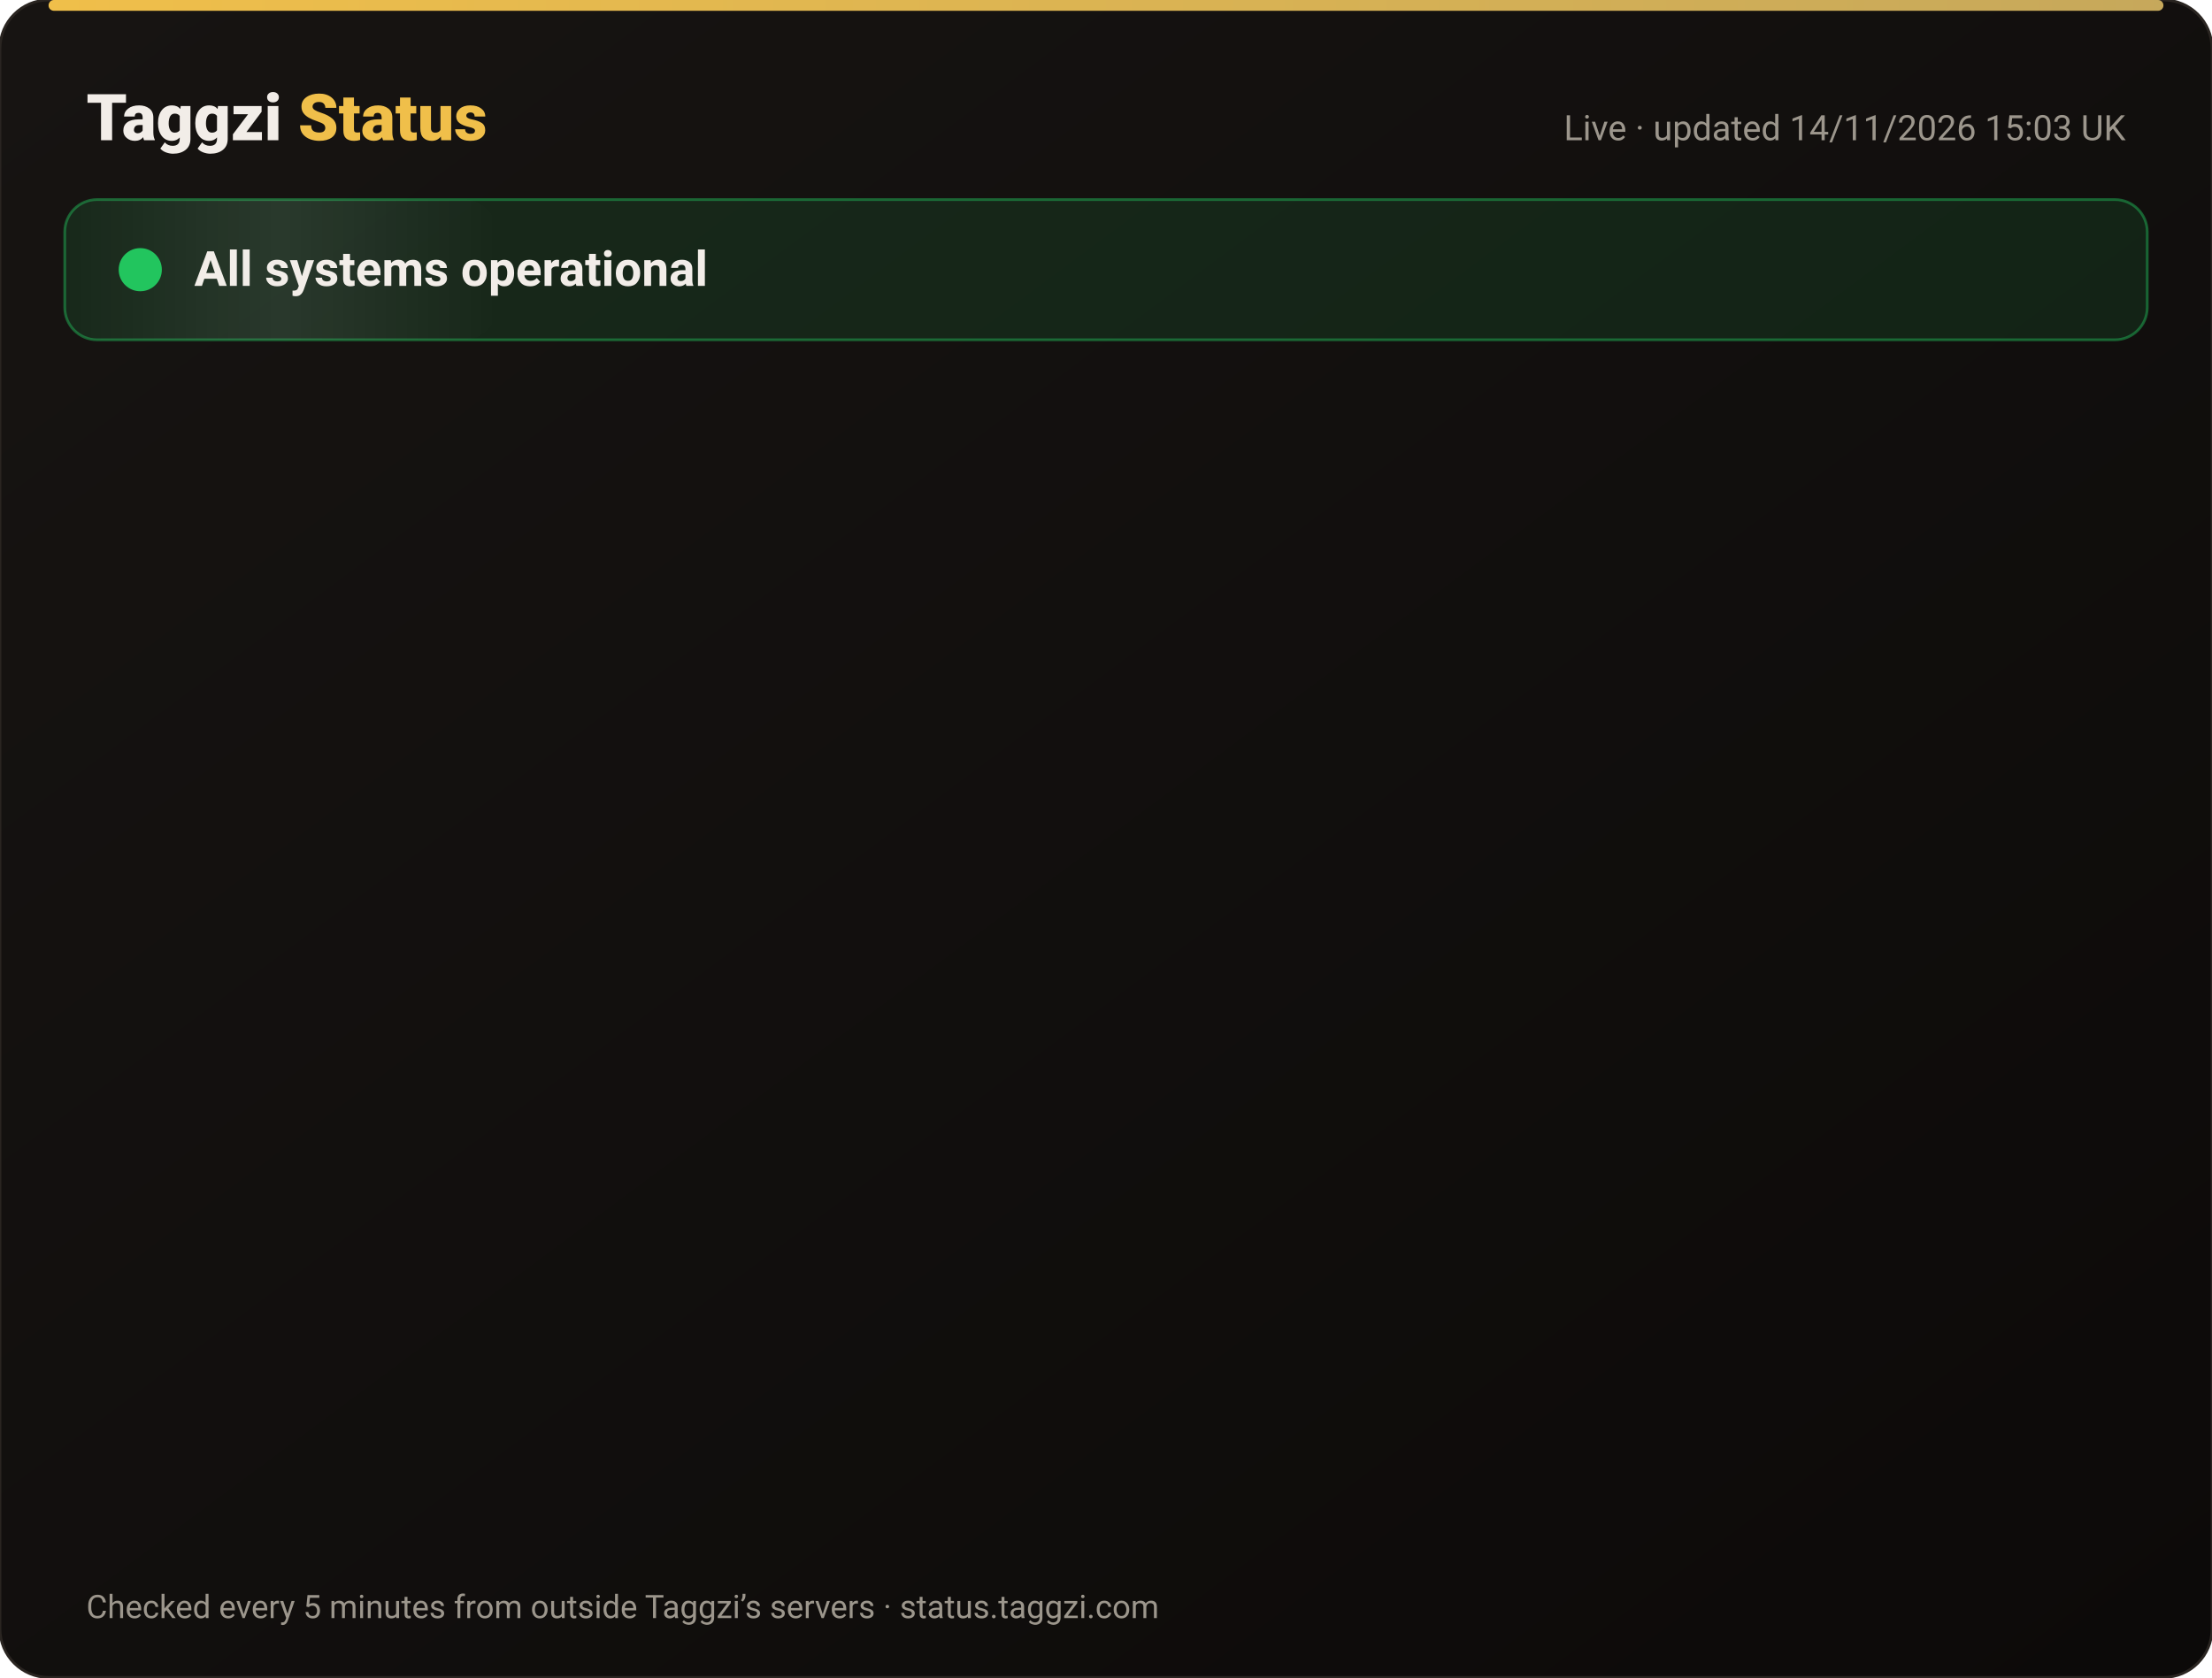
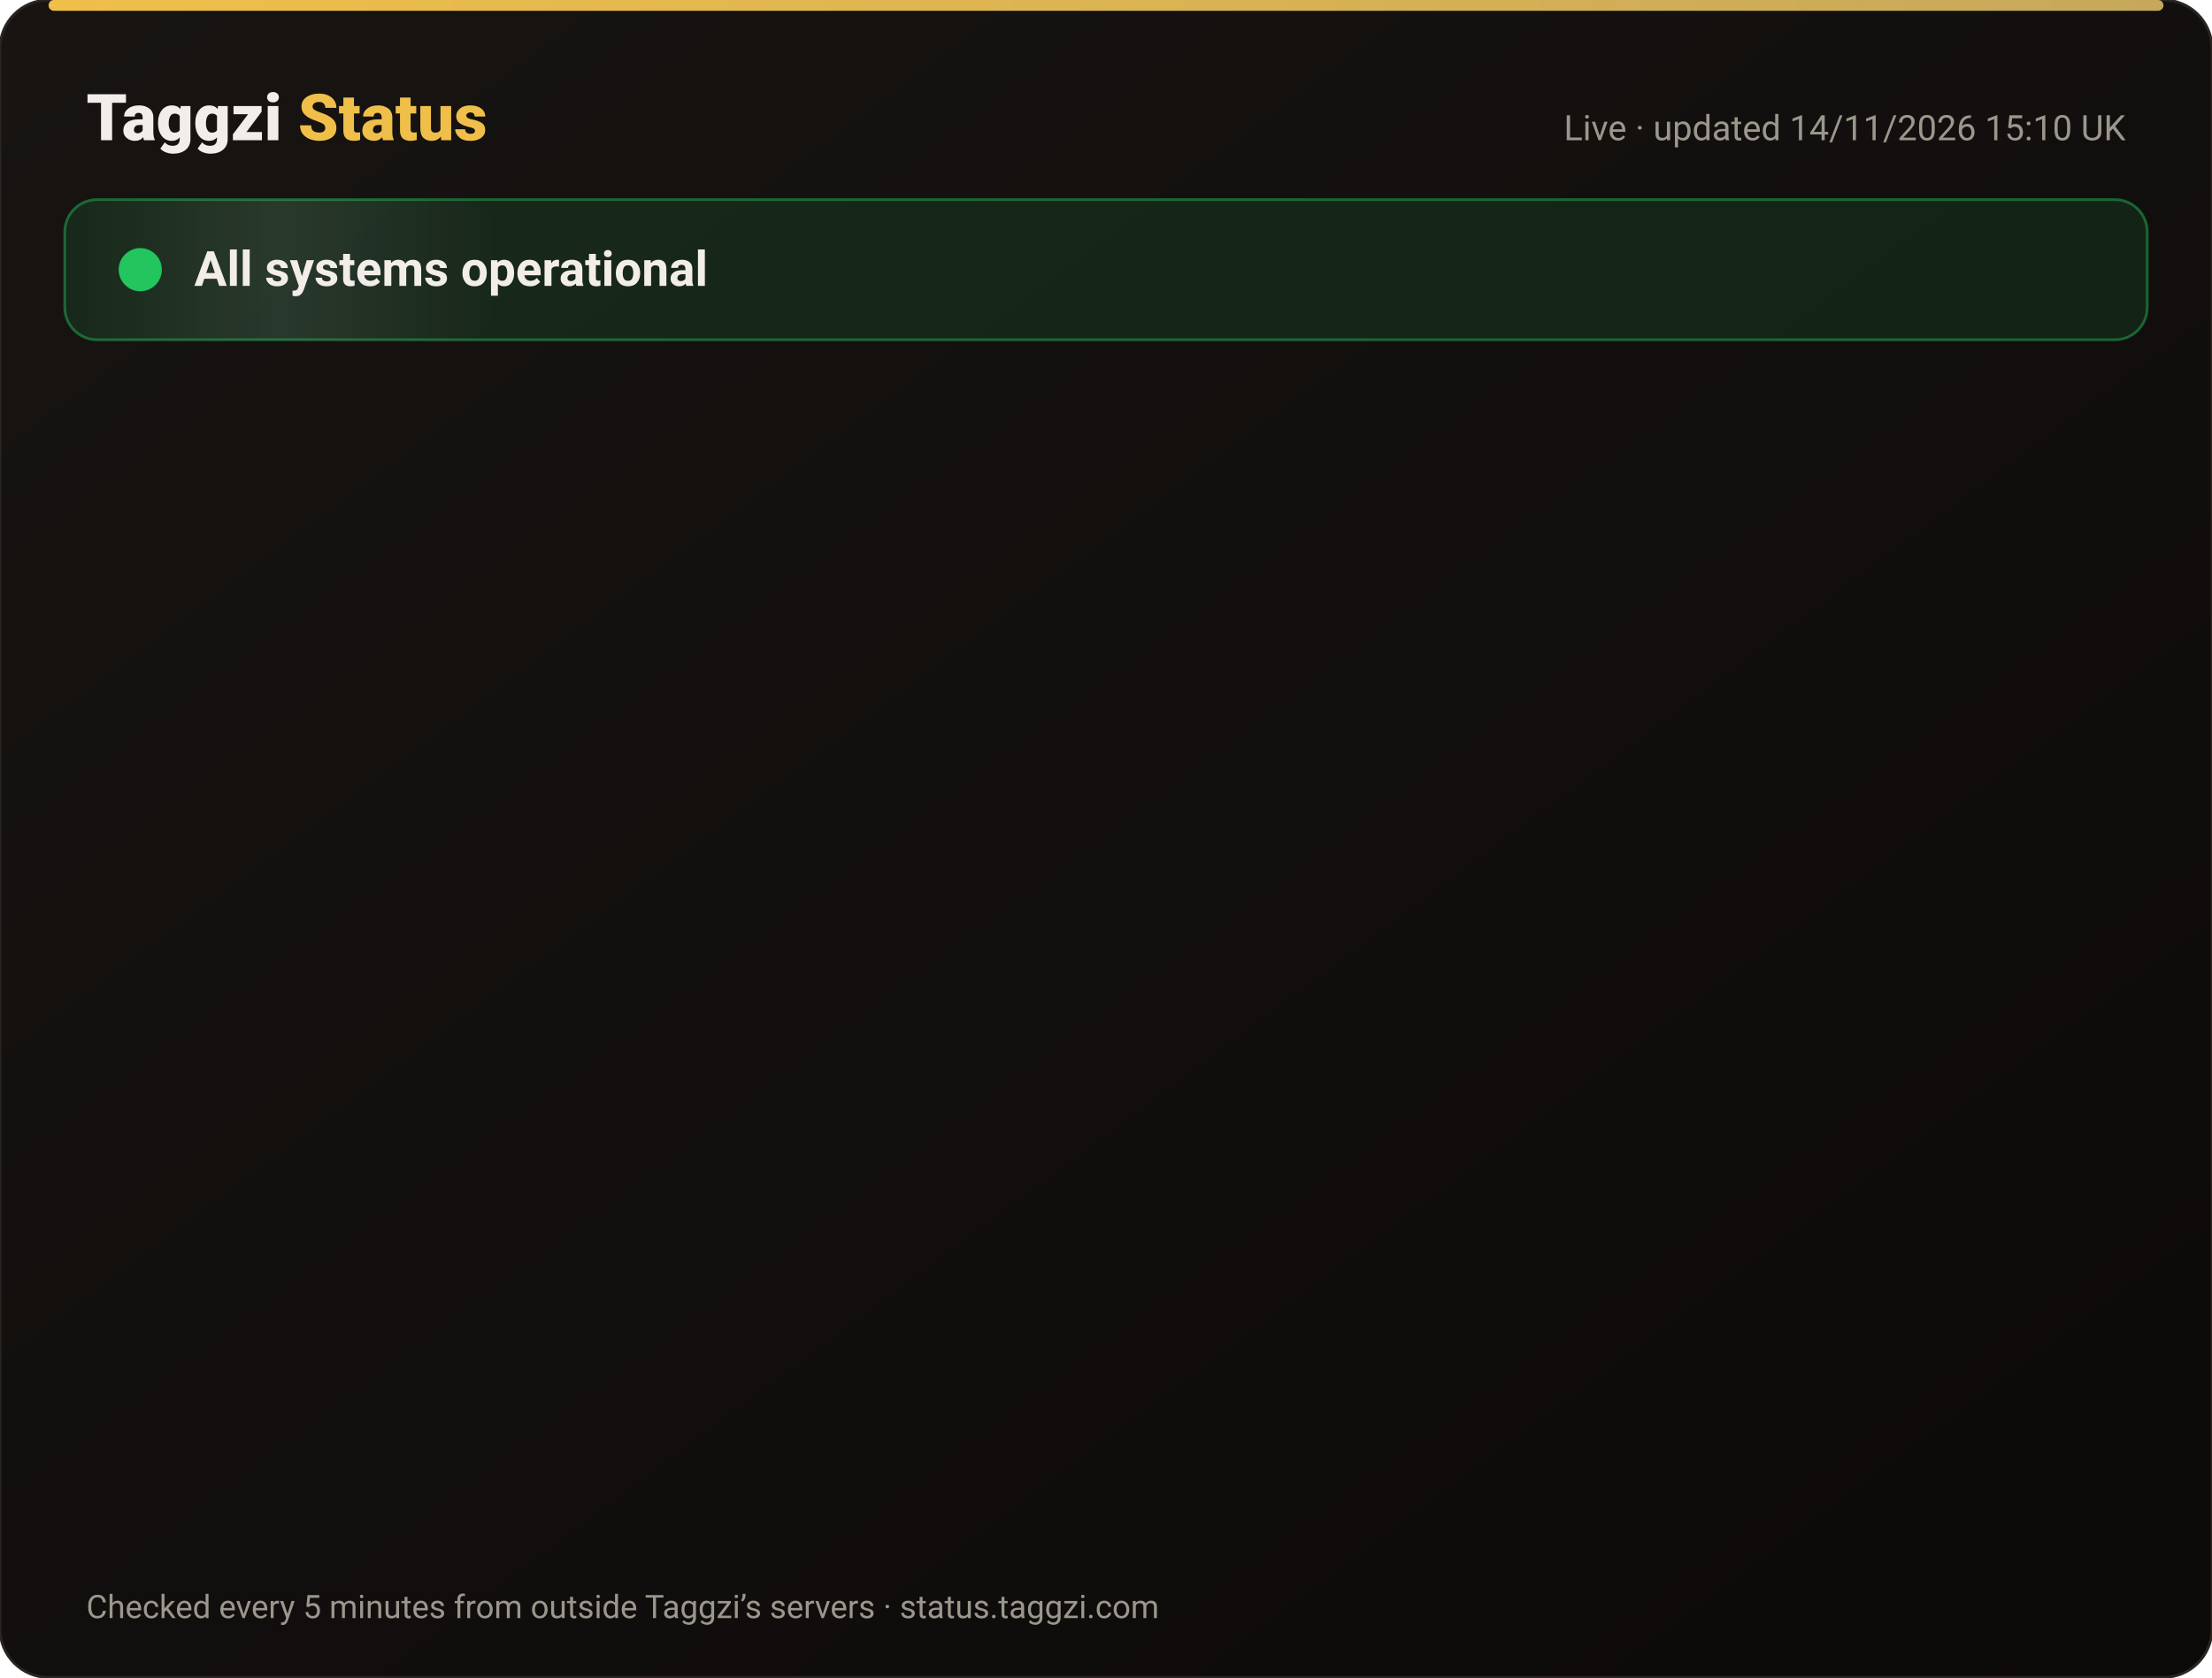
<svg xmlns="http://www.w3.org/2000/svg" width="820" height="622" viewBox="0 0 820 622" font-family="-apple-system,Segoe UI,Roboto,Helvetica,Arial,sans-serif">
  <defs>
    <linearGradient id="bg" x1="0" y1="0" x2="1" y2="1">
      <stop offset="0" stop-color="#171412" />
      <stop offset="1" stop-color="#0C0A09" />
    </linearGradient>
    <linearGradient id="gold" x1="0" x2="1">
      <stop offset="0" stop-color="#F0BF4A" />
      <stop offset="1" stop-color="#c6a85b" />
    </linearGradient>
    <linearGradient id="shine" x1="0" x2="1">
      <stop offset="0" stop-color="#fff" stop-opacity="0" />
      <stop offset=".5" stop-color="#fff" stop-opacity=".08" />
      <stop offset="1" stop-color="#fff" stop-opacity="0" />
    </linearGradient>
  </defs>
  <rect width="820" height="622" rx="18" fill="url(#bg)" stroke="#2a2521" />
  <rect x="18" y="0" width="784" height="4" rx="2" fill="url(#gold)" />
  <text x="32" y="52" font-size="24" font-weight="800" fill="#F2EDE8">Taggzi <tspan fill="#F0BF4A">Status</tspan>
  </text>
-   <text x="788" y="52" font-size="13" fill="#9C968C" text-anchor="end">Live · updated 14/11/2026 15:03 UK</text>
+   <text x="788" y="52" font-size="13" fill="#9C968C" text-anchor="end">Live · updated 14/11/2026 15:10 UK</text>
  <rect x="24" y="74" width="772" height="52" rx="12" fill="#22c55e" fill-opacity=".12" stroke="#22c55e" stroke-opacity=".45" />
  <rect x="24" y="74" width="160" height="52" rx="12" fill="url(#shine)">
    <animate attributeName="x" from="-160" to="820" dur="4s" repeatCount="indefinite" />
  </rect>
  <circle cx="52" cy="100" r="7" fill="#22c55e" />
  <circle cx="52" cy="100" r="7" fill="none" stroke="#22c55e" stroke-width="2">
    <animate attributeName="r" values="7;15;7" dur="2s" repeatCount="indefinite" />
    <animate attributeName="opacity" values=".9;0;.9" dur="2s" repeatCount="indefinite" />
  </circle>
  <text x="72" y="106" font-size="18" font-weight="700" fill="#F2EDE8">All systems operational</text>
  <g opacity="0">
    <animate attributeName="opacity" from="0" to="1" begin="0.00s" dur=".6s" fill="freeze" />
    <line x1="32" y1="188" x2="788" y2="188" stroke="#2a2521" />
    <circle cx="44" cy="166" r="6" fill="#22c55e">
      <animate attributeName="opacity" values="1;.45;1" dur="2.4s" begin="0.00s" repeatCount="indefinite" />
    </circle>
    <text x="62" y="171" font-size="15" font-weight="650" fill="#F2EDE8">Website</text>
    <text x="630" y="171" font-size="13" fill="#9C968C" text-anchor="end">99.97% uptime</text>
    <rect x="648" y="154" width="140" height="24" rx="12" fill="#22c55e" fill-opacity=".14" stroke="#22c55e" stroke-opacity=".5" />
    <text x="718" y="171" font-size="12" font-weight="700" fill="#22c55e" text-anchor="middle">Operational</text>
  </g>
  <g opacity="0">
    <animate attributeName="opacity" from="0" to="1" begin="0.15s" dur=".6s" fill="freeze" />
    <line x1="32" y1="234" x2="788" y2="234" stroke="#2a2521" />
    <circle cx="44" cy="212" r="6" fill="#22c55e">
      <animate attributeName="opacity" values="1;.45;1" dur="2.4s" begin="0.15s" repeatCount="indefinite" />
    </circle>
    <text x="62" y="217" font-size="15" font-weight="650" fill="#F2EDE8">Tag scans</text>
    <text x="630" y="217" font-size="13" fill="#9C968C" text-anchor="end">99.97% uptime</text>
    <rect x="648" y="200" width="140" height="24" rx="12" fill="#22c55e" fill-opacity=".14" stroke="#22c55e" stroke-opacity=".5" />
    <text x="718" y="217" font-size="12" font-weight="700" fill="#22c55e" text-anchor="middle">Operational</text>
  </g>
  <g opacity="0">
    <animate attributeName="opacity" from="0" to="1" begin="0.30s" dur=".6s" fill="freeze" />
    <line x1="32" y1="280" x2="788" y2="280" stroke="#2a2521" />
    <circle cx="44" cy="258" r="6" fill="#22c55e">
      <animate attributeName="opacity" values="1;.45;1" dur="2.4s" begin="0.30s" repeatCount="indefinite" />
    </circle>
    <text x="62" y="263" font-size="15" font-weight="650" fill="#F2EDE8">Manual tag lookup</text>
    <text x="630" y="263" font-size="13" fill="#9C968C" text-anchor="end">99.97% uptime</text>
    <rect x="648" y="246" width="140" height="24" rx="12" fill="#22c55e" fill-opacity=".14" stroke="#22c55e" stroke-opacity=".5" />
    <text x="718" y="263" font-size="12" font-weight="700" fill="#22c55e" text-anchor="middle">Operational</text>
  </g>
  <g opacity="0">
    <animate attributeName="opacity" from="0" to="1" begin="0.45s" dur=".6s" fill="freeze" />
    <line x1="32" y1="326" x2="788" y2="326" stroke="#2a2521" />
    <circle cx="44" cy="304" r="6" fill="#22c55e">
      <animate attributeName="opacity" values="1;.45;1" dur="2.4s" begin="0.45s" repeatCount="indefinite" />
    </circle>
    <text x="62" y="309" font-size="15" font-weight="650" fill="#F2EDE8">App &amp; login</text>
    <text x="630" y="309" font-size="13" fill="#9C968C" text-anchor="end">99.97% uptime</text>
    <rect x="648" y="292" width="140" height="24" rx="12" fill="#22c55e" fill-opacity=".14" stroke="#22c55e" stroke-opacity=".5" />
    <text x="718" y="309" font-size="12" font-weight="700" fill="#22c55e" text-anchor="middle">Operational</text>
  </g>
  <g opacity="0">
    <animate attributeName="opacity" from="0" to="1" begin="0.60s" dur=".6s" fill="freeze" />
    <line x1="32" y1="372" x2="788" y2="372" stroke="#2a2521" />
    <circle cx="44" cy="350" r="6" fill="#22c55e">
      <animate attributeName="opacity" values="1;.45;1" dur="2.4s" begin="0.60s" repeatCount="indefinite" />
    </circle>
    <text x="62" y="355" font-size="15" font-weight="650" fill="#F2EDE8">Community alerts</text>
    <text x="630" y="355" font-size="13" fill="#9C968C" text-anchor="end">99.97% uptime</text>
    <rect x="648" y="338" width="140" height="24" rx="12" fill="#22c55e" fill-opacity=".14" stroke="#22c55e" stroke-opacity=".5" />
    <text x="718" y="355" font-size="12" font-weight="700" fill="#22c55e" text-anchor="middle">Operational</text>
  </g>
  <g opacity="0">
    <animate attributeName="opacity" from="0" to="1" begin="0.75s" dur=".6s" fill="freeze" />
    <line x1="32" y1="418" x2="788" y2="418" stroke="#2a2521" />
    <circle cx="44" cy="396" r="6" fill="#22c55e">
      <animate attributeName="opacity" values="1;.45;1" dur="2.4s" begin="0.75s" repeatCount="indefinite" />
    </circle>
    <text x="62" y="401" font-size="15" font-weight="650" fill="#F2EDE8">Private calling</text>
    <text x="630" y="401" font-size="13" fill="#9C968C" text-anchor="end">99.97% uptime</text>
    <rect x="648" y="384" width="140" height="24" rx="12" fill="#22c55e" fill-opacity=".14" stroke="#22c55e" stroke-opacity=".5" />
    <text x="718" y="401" font-size="12" font-weight="700" fill="#22c55e" text-anchor="middle">Operational</text>
  </g>
  <g opacity="0">
    <animate attributeName="opacity" from="0" to="1" begin="0.90s" dur=".6s" fill="freeze" />
    <line x1="32" y1="464" x2="788" y2="464" stroke="#2a2521" />
    <circle cx="44" cy="442" r="6" fill="#22c55e">
      <animate attributeName="opacity" values="1;.45;1" dur="2.4s" begin="0.90s" repeatCount="indefinite" />
    </circle>
    <text x="62" y="447" font-size="15" font-weight="650" fill="#F2EDE8">Payments</text>
    <text x="630" y="447" font-size="13" fill="#9C968C" text-anchor="end">99.96% uptime</text>
    <rect x="648" y="430" width="140" height="24" rx="12" fill="#22c55e" fill-opacity=".14" stroke="#22c55e" stroke-opacity=".5" />
    <text x="718" y="447" font-size="12" font-weight="700" fill="#22c55e" text-anchor="middle">Operational</text>
  </g>
  <g opacity="0">
    <animate attributeName="opacity" from="0" to="1" begin="1.05s" dur=".6s" fill="freeze" />
    <line x1="32" y1="510" x2="788" y2="510" stroke="#2a2521" />
    <circle cx="44" cy="488" r="6" fill="#22c55e">
      <animate attributeName="opacity" values="1;.45;1" dur="2.4s" begin="1.05s" repeatCount="indefinite" />
    </circle>
    <text x="62" y="493" font-size="15" font-weight="650" fill="#F2EDE8">Email &amp; support</text>
    <text x="630" y="493" font-size="13" fill="#9C968C" text-anchor="end">99.97% uptime</text>
    <rect x="648" y="476" width="140" height="24" rx="12" fill="#22c55e" fill-opacity=".14" stroke="#22c55e" stroke-opacity=".5" />
    <text x="718" y="493" font-size="12" font-weight="700" fill="#22c55e" text-anchor="middle">Operational</text>
  </g>
  <g opacity="0">
    <animate attributeName="opacity" from="0" to="1" begin="1.20s" dur=".6s" fill="freeze" />
    <line x1="32" y1="556" x2="788" y2="556" stroke="#2a2521" />
    <circle cx="44" cy="534" r="6" fill="#22c55e">
      <animate attributeName="opacity" values="1;.45;1" dur="2.4s" begin="1.20s" repeatCount="indefinite" />
    </circle>
    <text x="62" y="539" font-size="15" font-weight="650" fill="#F2EDE8">Secure connection (SSL)</text>
    <text x="630" y="539" font-size="13" fill="#9C968C" text-anchor="end">100.00% uptime</text>
    <rect x="648" y="522" width="140" height="24" rx="12" fill="#22c55e" fill-opacity=".14" stroke="#22c55e" stroke-opacity=".5" />
    <text x="718" y="539" font-size="12" font-weight="700" fill="#22c55e" text-anchor="middle">Operational</text>
  </g>
  <text x="32" y="600" font-size="12" fill="#9C968C">Checked every 5 minutes from outside Taggzi’s servers · status.taggzi.com</text>
</svg>
